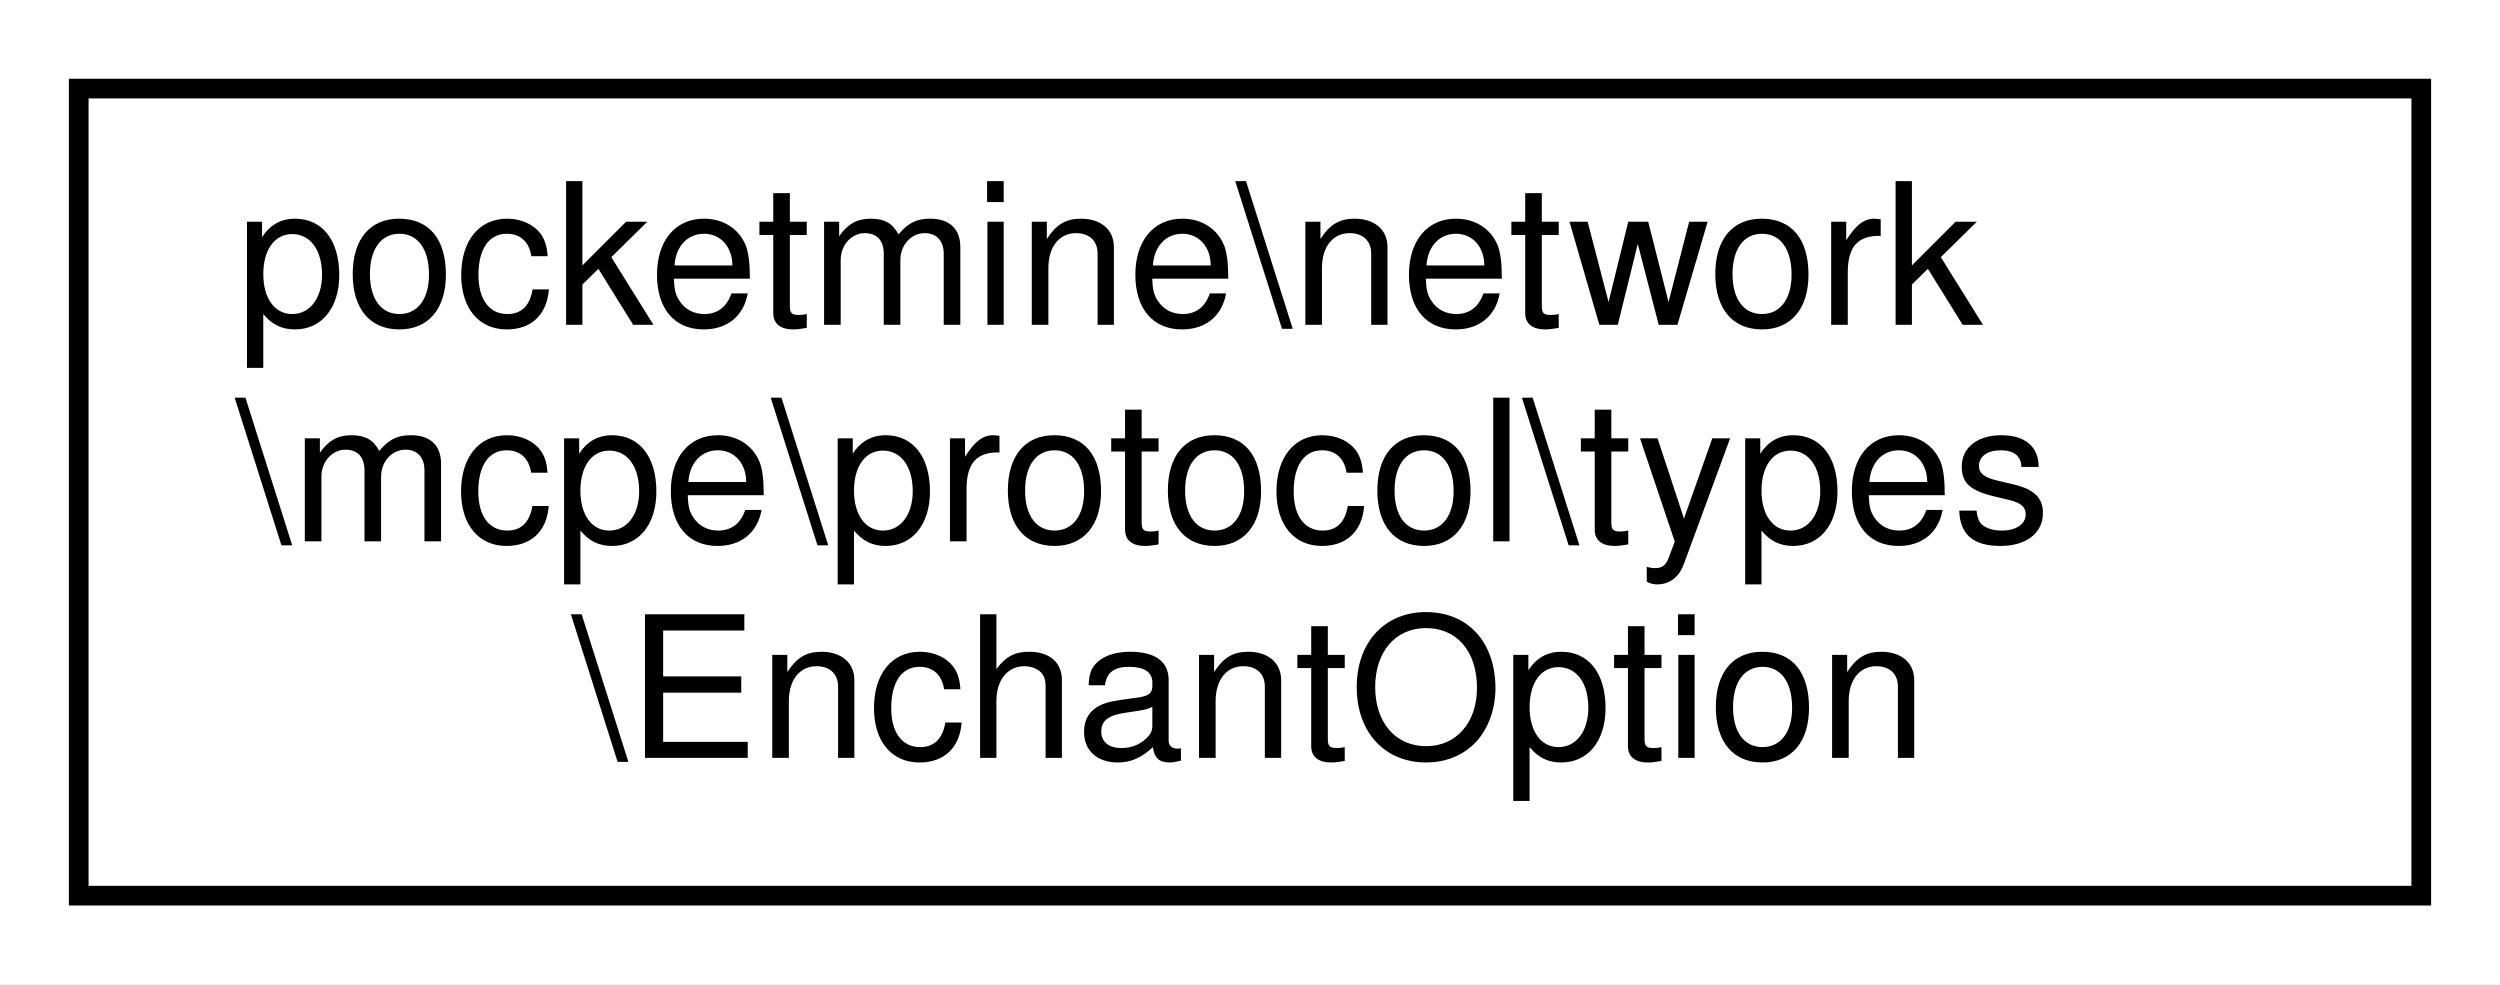
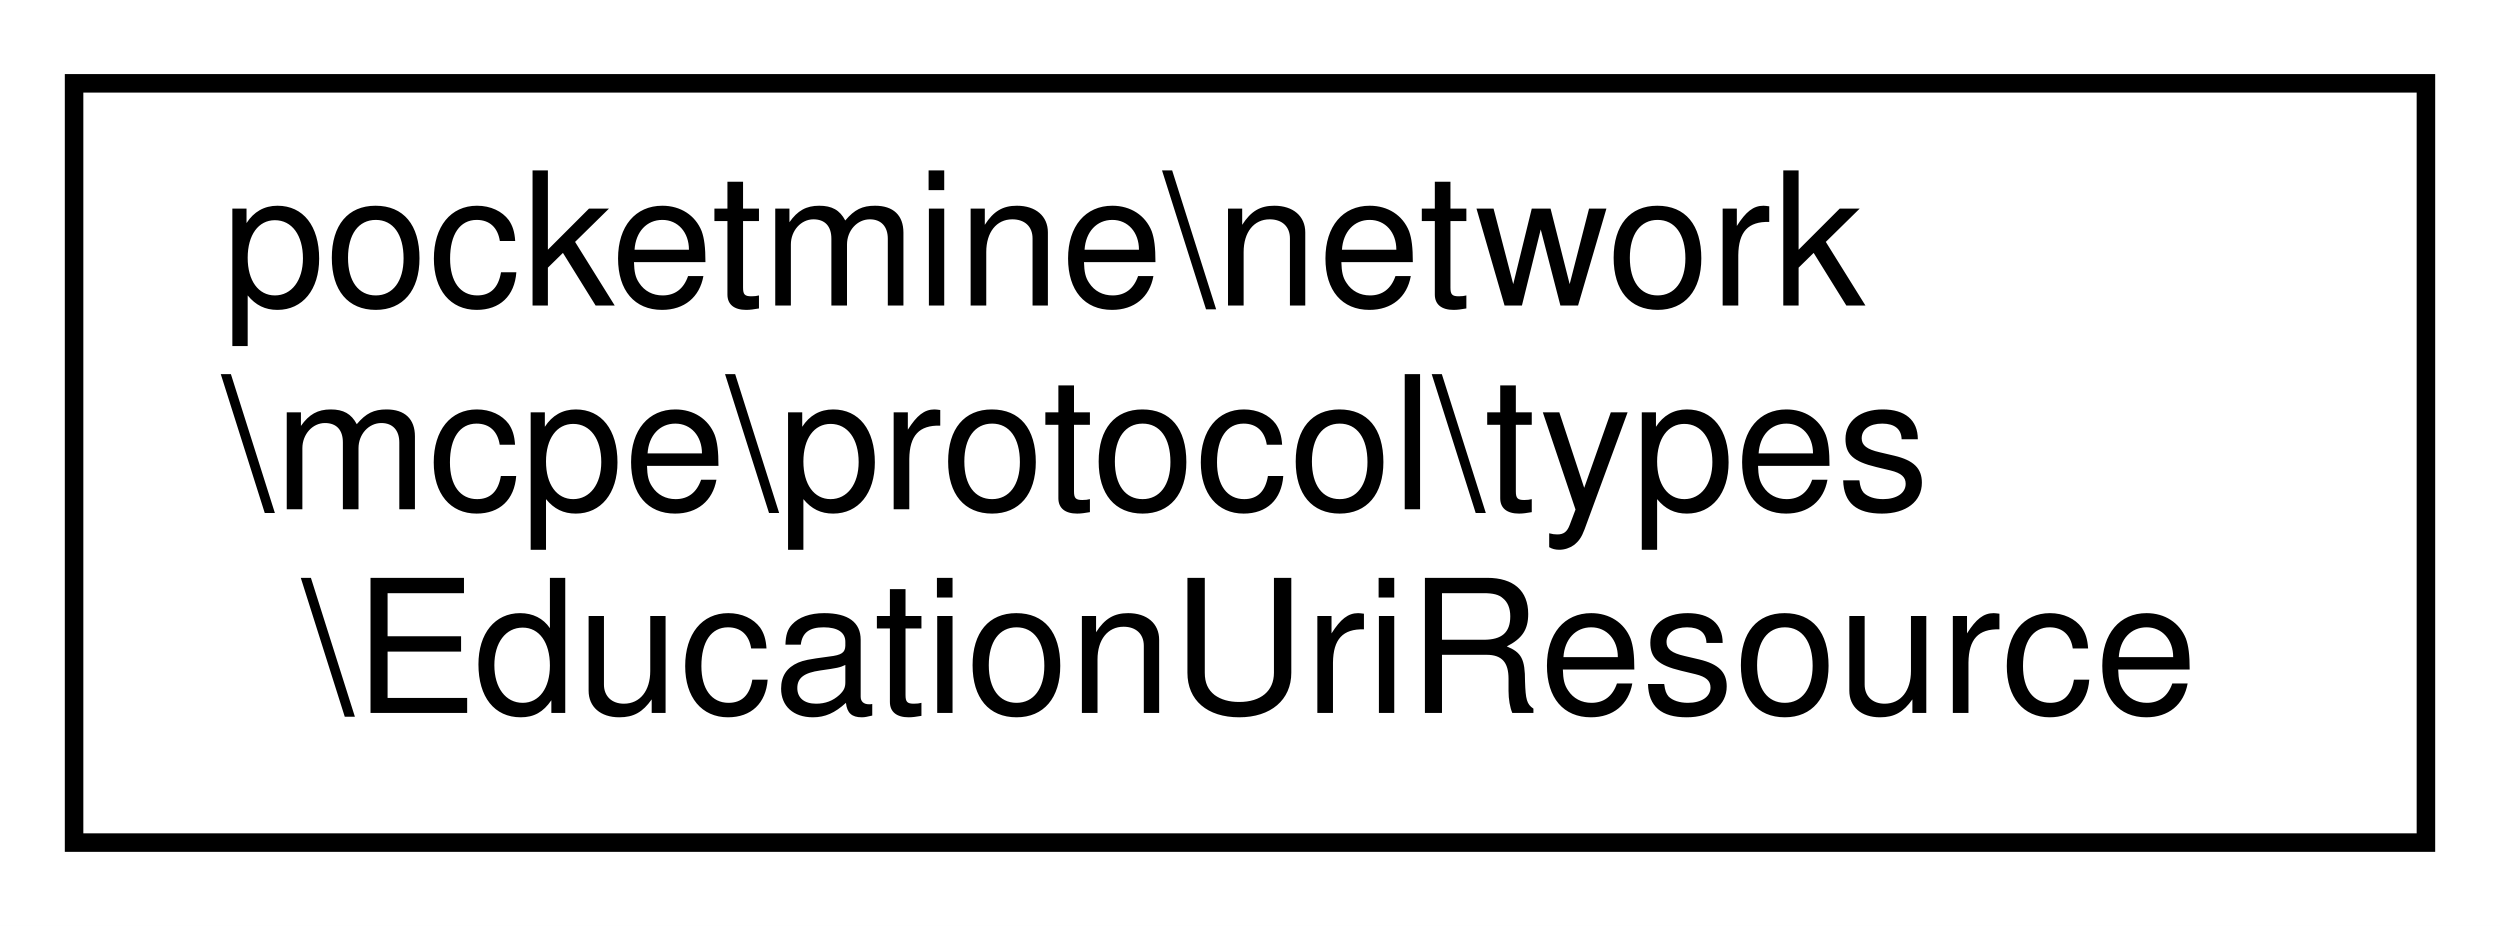
- <svg xmlns="http://www.w3.org/2000/svg" xmlns:xlink="http://www.w3.org/1999/xlink" width="127pt" height="50pt" viewBox="0.00 0.00 127.00 50.00">
+ <svg xmlns="http://www.w3.org/2000/svg" xmlns:xlink="http://www.w3.org/1999/xlink" width="135pt" height="50pt" viewBox="0.00 0.00 135.00 50.00">
  <g id="graph0" class="graph" transform="scale(1 1) rotate(0) translate(4 46)">
-     <polygon fill="white" stroke="transparent" points="-4,4 -4,-46 123,-46 123,4 -4,4" />
+     <polygon fill="white" stroke="transparent" points="-4,4 -4,-46 131,-46 131,4 -4,4" />
    <g id="node1" class="node">
      <g id="a_node1">
-         <a xlink:href="d2/d77/classpocketmine_1_1network_1_1mcpe_1_1protocol_1_1types_1_1_enchant_option.html" target="_top" xlink:title=" ">
-           <polygon fill="white" stroke="black" points="0,-0.5 0,-41.5 119,-41.5 119,-0.5 0,-0.5" />
+         <a xlink:href="d4/d9b/classpocketmine_1_1network_1_1mcpe_1_1protocol_1_1types_1_1_education_uri_resource.html" target="_top" xlink:title=" ">
+           <polygon fill="white" stroke="black" points="0,-0.5 0,-41.5 127,-41.5 127,-0.5 0,-0.5" />
          <text text-anchor="start" x="8" y="-29.5" font-family="Helvetica,sans-Serif" font-size="10.00">pocketmine\network</text>
          <text text-anchor="start" x="8" y="-18.5" font-family="Helvetica,sans-Serif" font-size="10.00">\mcpe\protocol\types</text>
-           <text text-anchor="middle" x="59.5" y="-7.5" font-family="Helvetica,sans-Serif" font-size="10.00">\EnchantOption</text>
+           <text text-anchor="middle" x="63.5" y="-7.5" font-family="Helvetica,sans-Serif" font-size="10.00">\EducationUriResource</text>
        </a>
      </g>
    </g>
  </g>
</svg>
